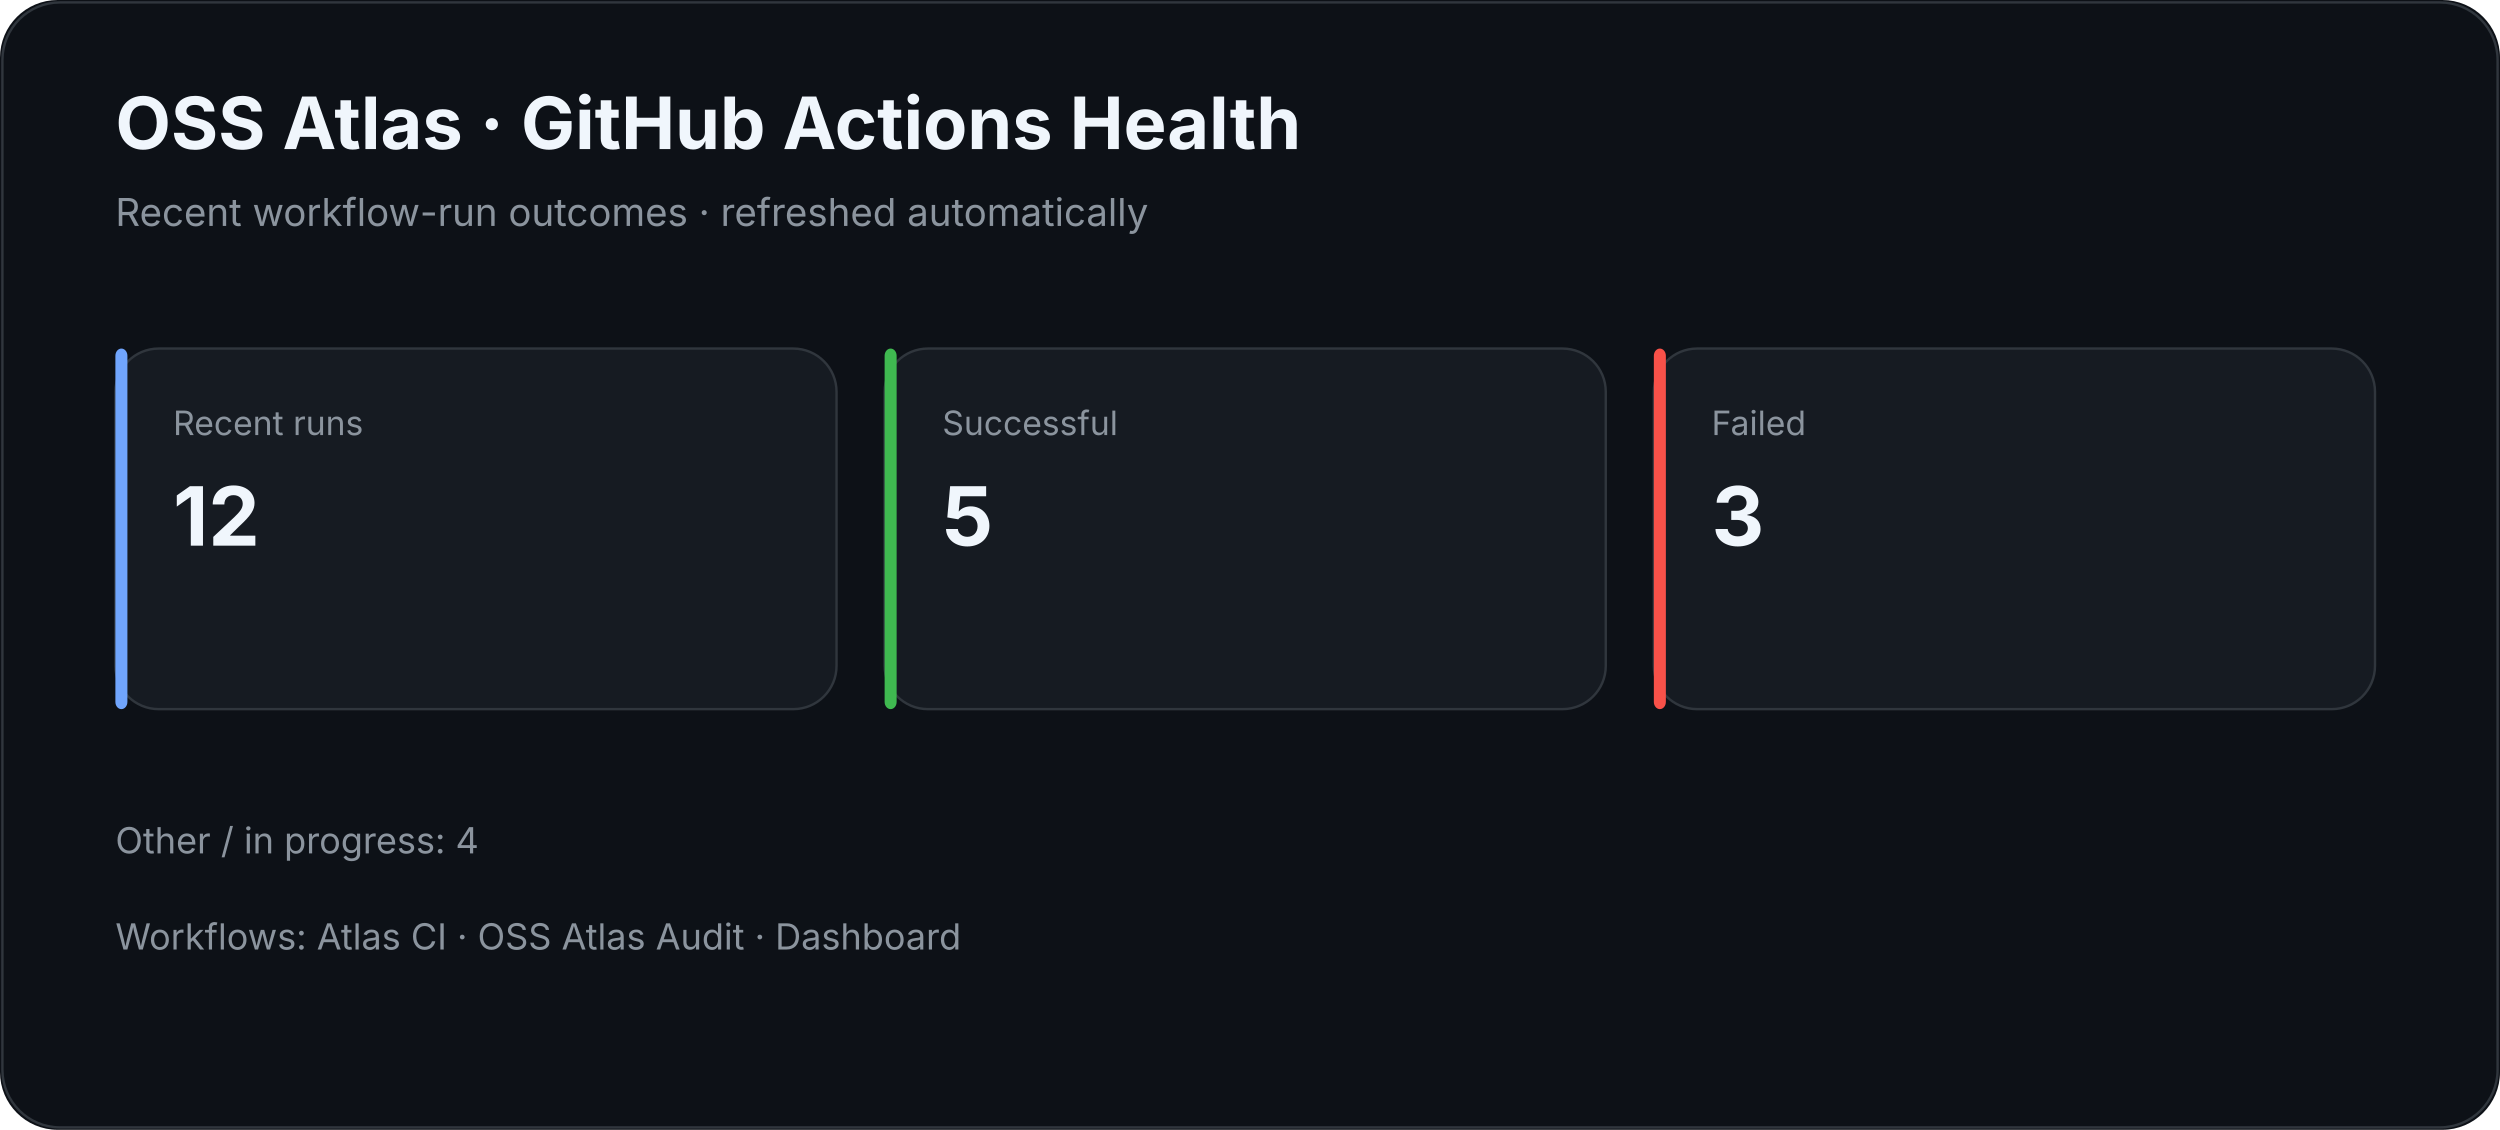
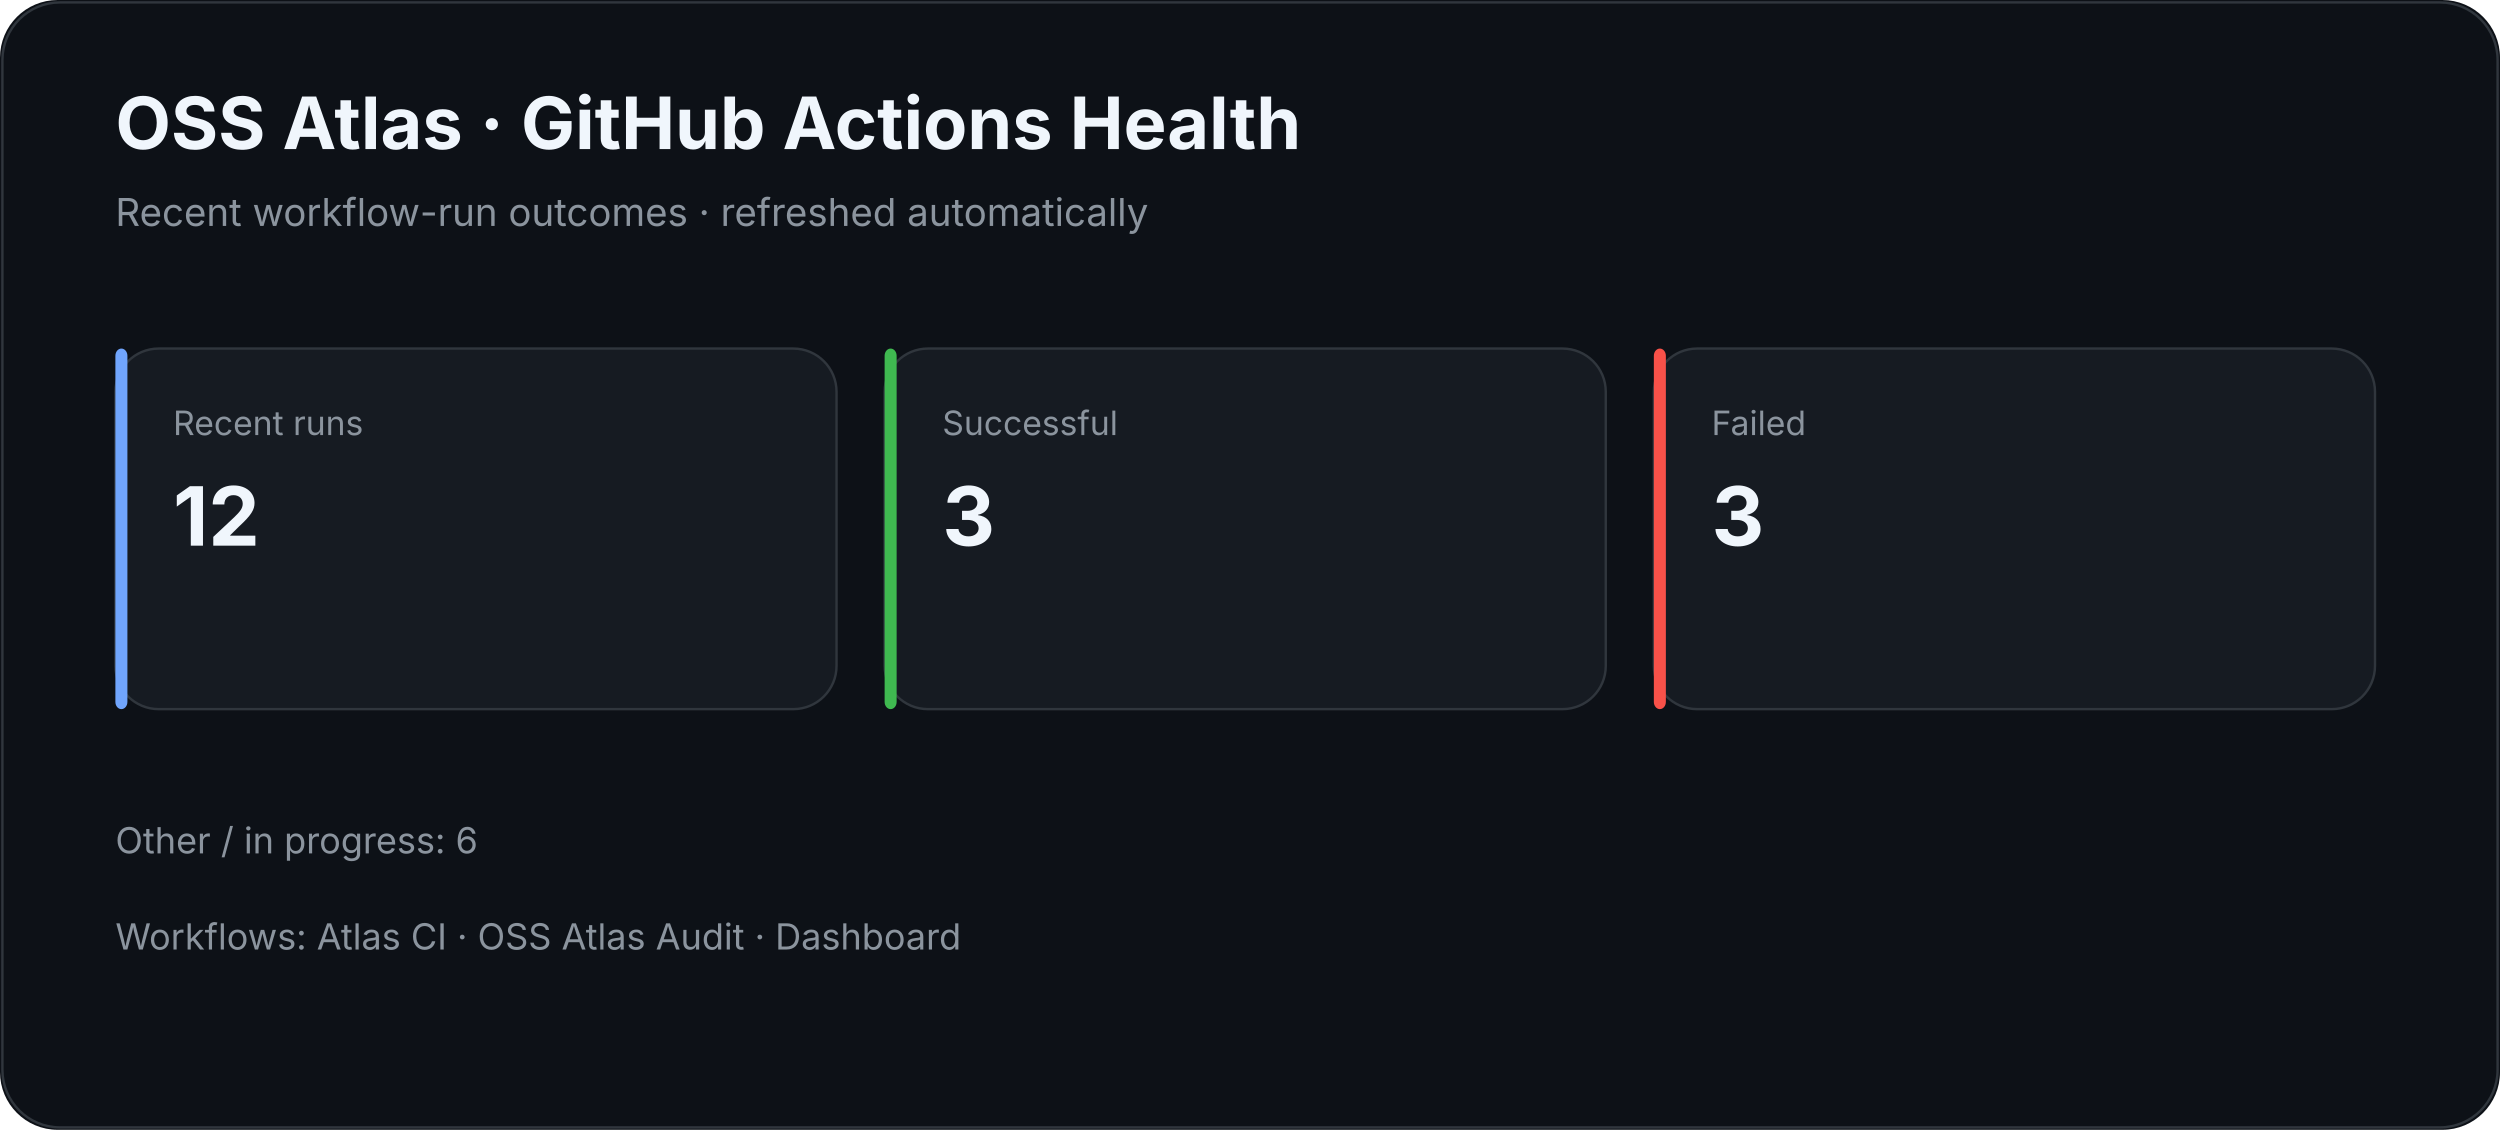
<svg xmlns="http://www.w3.org/2000/svg" width="1040" height="470" viewBox="0 0 1040 470">
  <rect width="100%" height="100%" rx="24" fill="#0d1117" />
  <rect x="1" y="1" width="1038" height="468" rx="24" fill="none" stroke="#30363d" />
  <text x="48" y="62" fill="#f0f6fc" font-family="Inter,Segoe UI,Arial,sans-serif" font-size="30" font-weight="700">OSS Atlas · GitHub Actions Health</text>
  <text x="48" y="94" fill="#8b949e" font-family="Inter,Segoe UI,Arial,sans-serif" font-size="16">Recent workflow-run outcomes · refreshed automatically</text>
  <rect x="48" y="145" width="300" height="150" rx="18" fill="#161b22" stroke="#30363d" />
  <rect x="48" y="145" width="5" height="150" rx="3" fill="#70a5fd" />
  <text x="72" y="181" fill="#8b949e" font-family="Inter,Segoe UI,Arial,sans-serif" font-size="14">Recent runs</text>
  <text x="72" y="227" fill="#f0f6fc" font-family="Inter,Segoe UI,Arial,sans-serif" font-size="34" font-weight="700">12</text>
  <rect x="368" y="145" width="300" height="150" rx="18" fill="#161b22" stroke="#30363d" />
  <rect x="368" y="145" width="5" height="150" rx="3" fill="#3fb950" />
  <text x="392" y="181" fill="#8b949e" font-family="Inter,Segoe UI,Arial,sans-serif" font-size="14">Successful</text>
-   <text x="392" y="227" fill="#f0f6fc" font-family="Inter,Segoe UI,Arial,sans-serif" font-size="34" font-weight="700">5</text>
+   <text x="392" y="227" fill="#f0f6fc" font-family="Inter,Segoe UI,Arial,sans-serif" font-size="34" font-weight="700">3</text>
  <rect x="688" y="145" width="300" height="150" rx="18" fill="#161b22" stroke="#30363d" />
  <rect x="688" y="145" width="5" height="150" rx="3" fill="#f85149" />
  <text x="712" y="181" fill="#8b949e" font-family="Inter,Segoe UI,Arial,sans-serif" font-size="14">Failed</text>
  <text x="712" y="227" fill="#f0f6fc" font-family="Inter,Segoe UI,Arial,sans-serif" font-size="34" font-weight="700">3</text>
-   <text x="48" y="355" fill="#8b949e" font-family="Inter,Segoe UI,Arial,sans-serif" font-size="15">Other / in progress: 4</text>
+   <text x="48" y="355" fill="#8b949e" font-family="Inter,Segoe UI,Arial,sans-serif" font-size="15">Other / in progress: 6</text>
  <text x="48" y="395" fill="#8b949e" font-family="Inter,Segoe UI,Arial,sans-serif" font-size="15">Workflows: Atlas CI · OSS Atlas Audit · Dashboard</text>
</svg>
